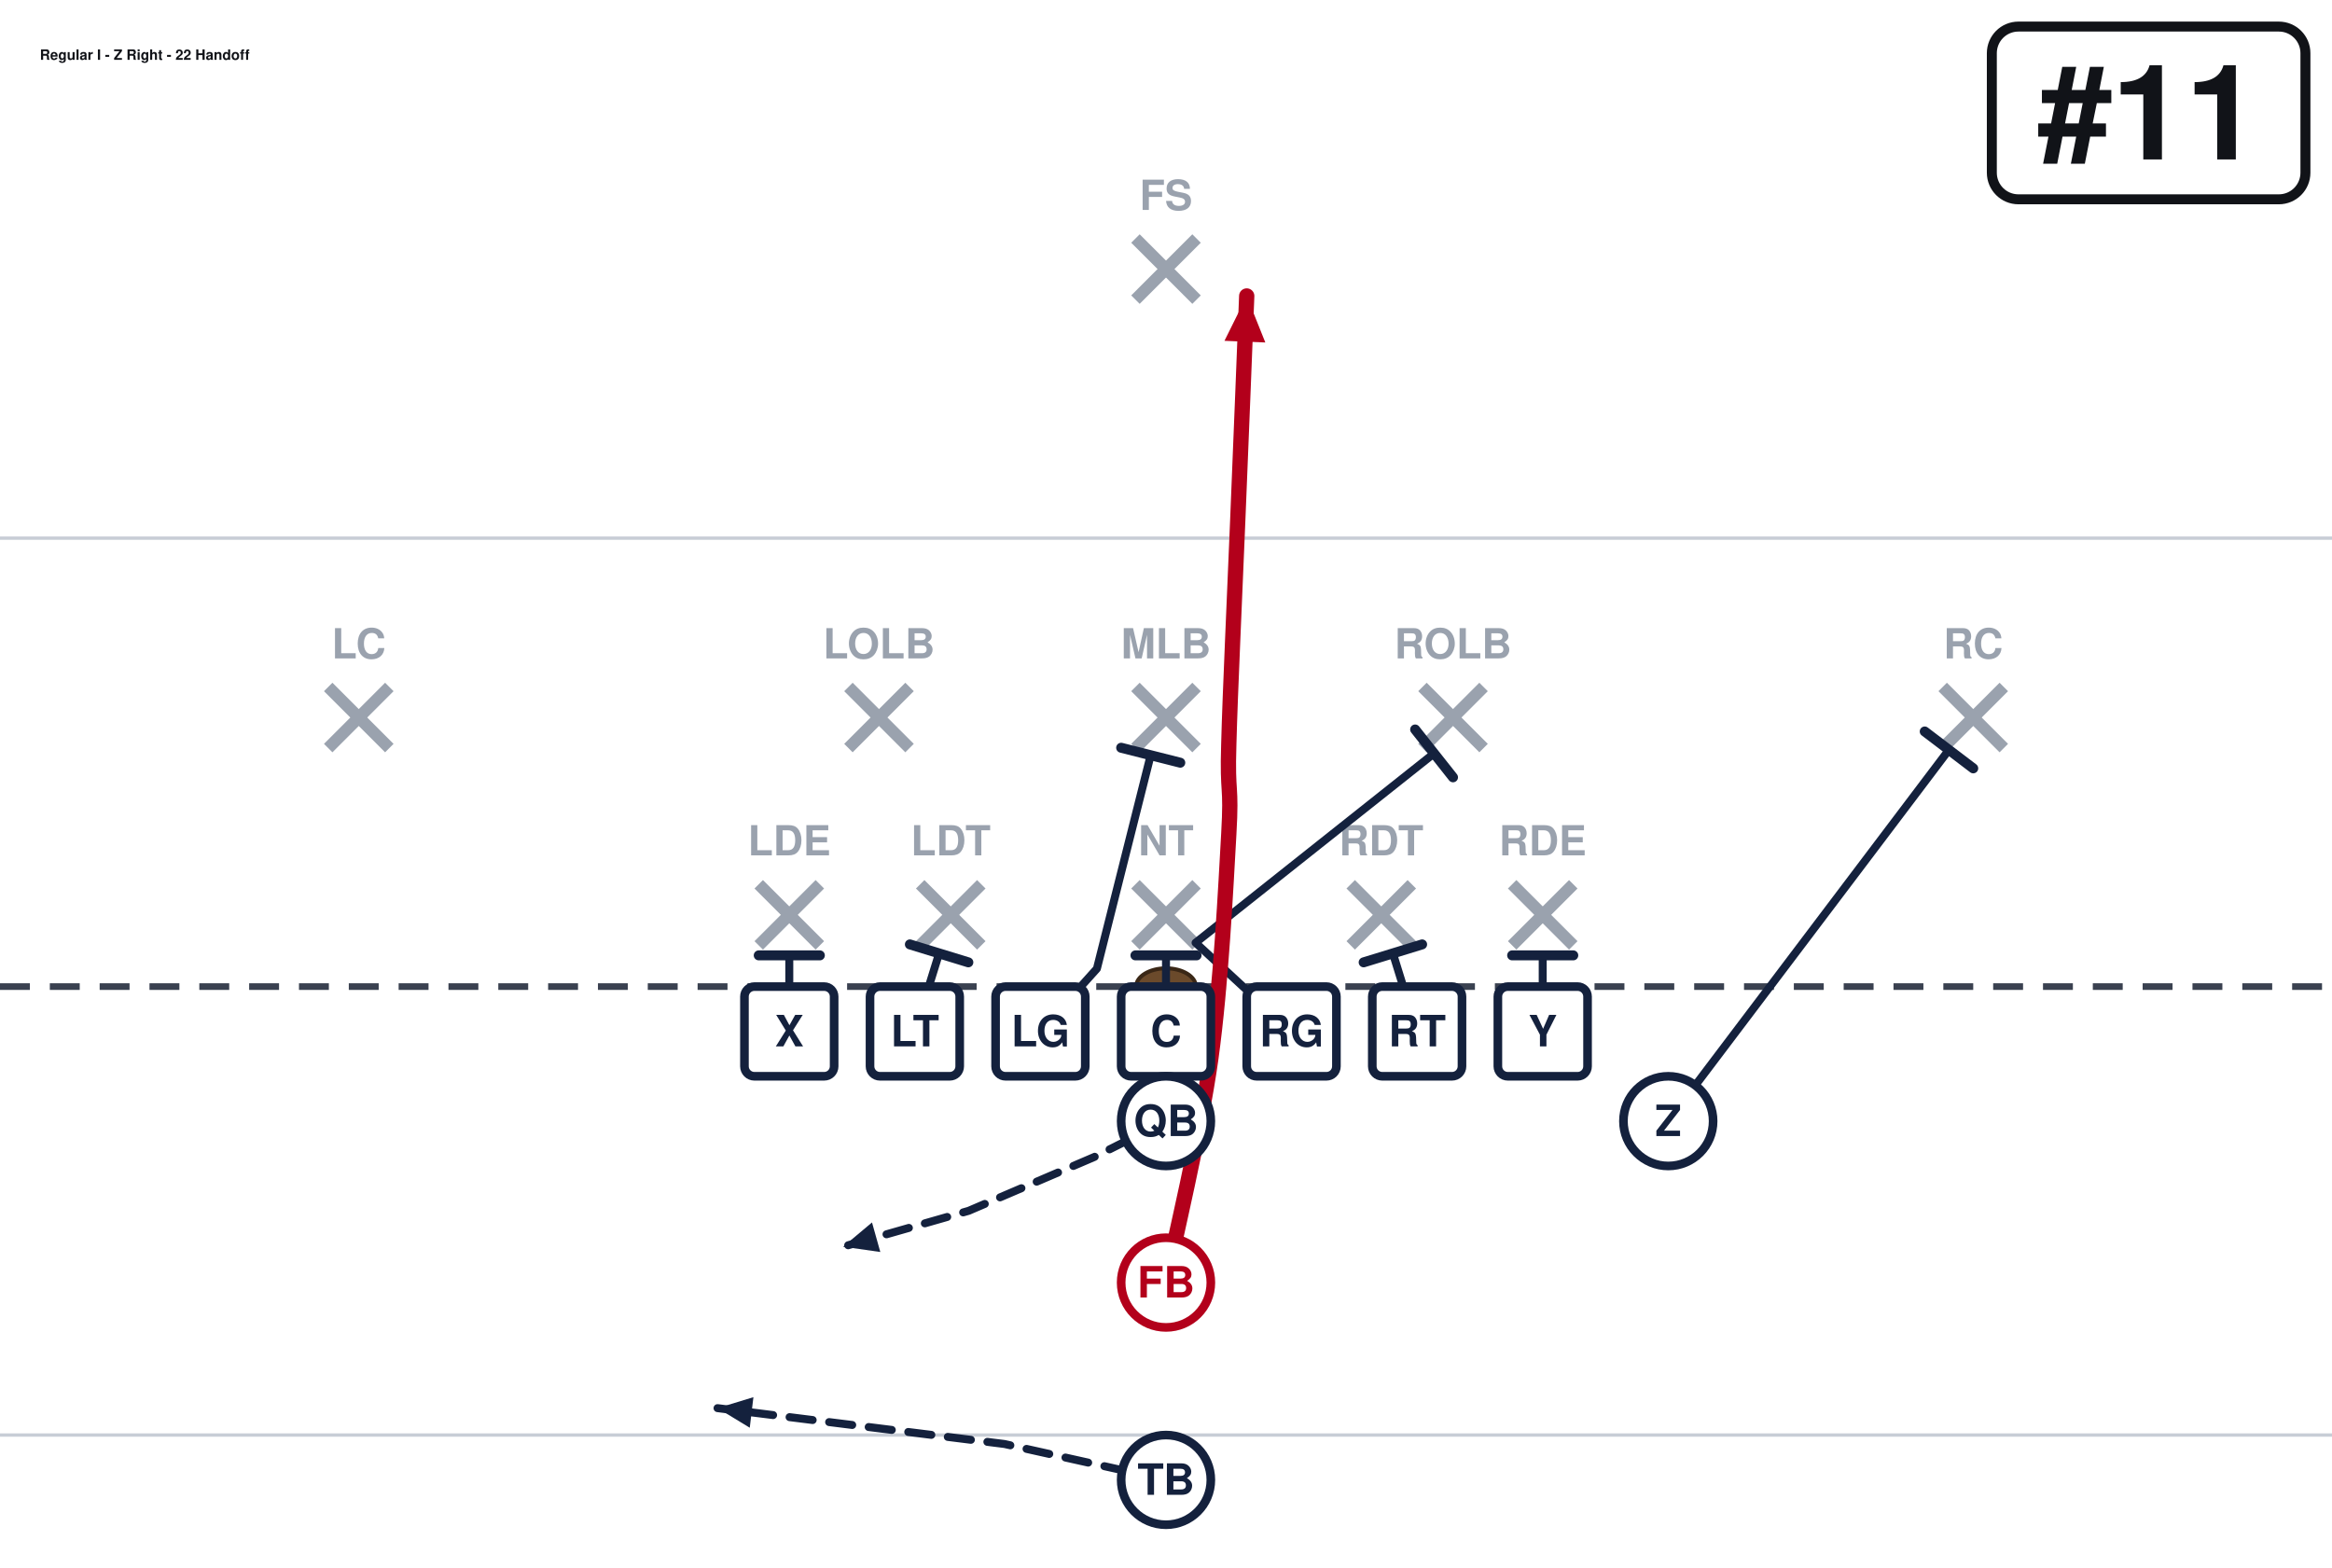
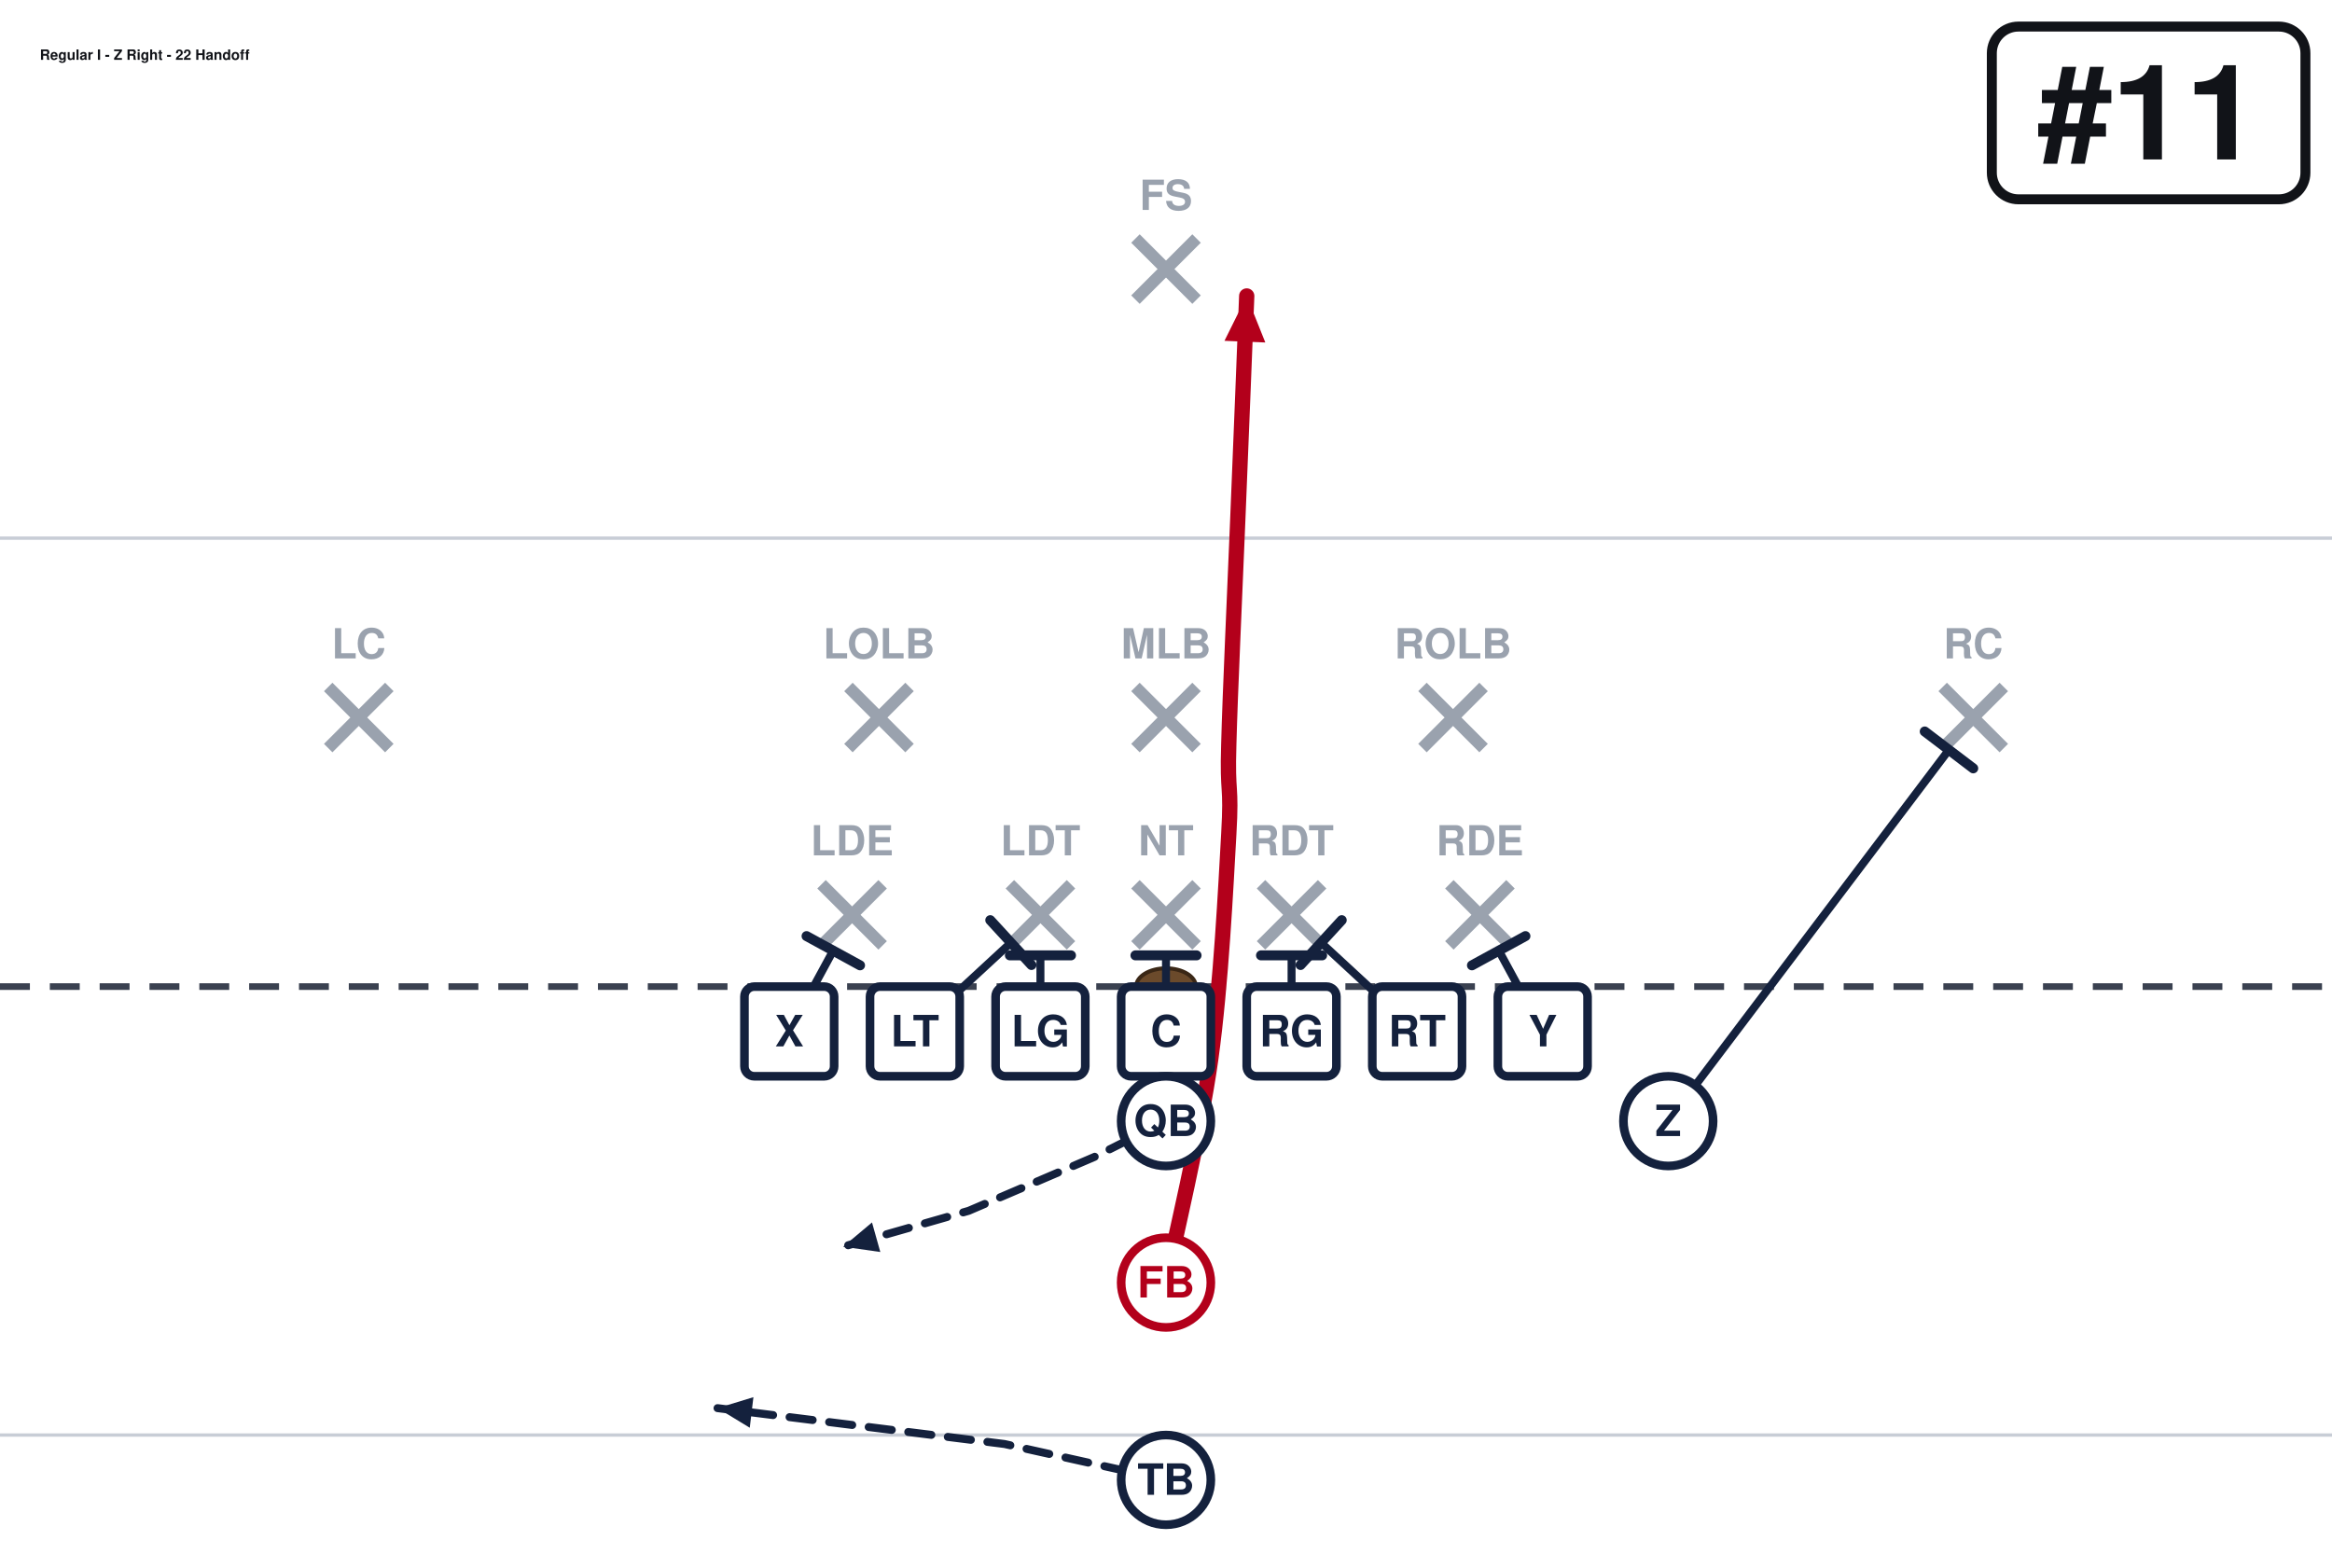
<svg xmlns="http://www.w3.org/2000/svg" width="702" height="472" viewBox="0 27 702 472" font-family="Segoe UI, Helvetica, Arial, sans-serif" role="img">
  <rect x="0" y="0" width="702" height="513" fill="#ffffff" />
  <line x1="0" y1="459.0" x2="702" y2="459.0" stroke="#c8cdd6" stroke-width="1" />
  <line x1="0" y1="189.0" x2="702" y2="189.0" stroke="#c8cdd6" stroke-width="1" />
  <line x1="0" y1="324.0" x2="702" y2="324.0" stroke="#3a4150" stroke-width="2" stroke-dasharray="9 6" />
  <ellipse cx="351.0" cy="324.0" rx="9" ry="5.5" fill="#6b4a2b" stroke="#3a2716" stroke-width="1.2" />
-   <line x1="228.4" y1="293.2" x2="246.8" y2="311.6" stroke="#9aa2ae" stroke-width="3.6" />
-   <line x1="246.8" y1="293.2" x2="228.4" y2="311.6" stroke="#9aa2ae" stroke-width="3.6" />
-   <text x="237.6" y="284.5" text-anchor="middle" font-size="12.5" fill="#9aa2ae" font-weight="600">LDE</text>
-   <line x1="277.0" y1="293.2" x2="295.4" y2="311.6" stroke="#9aa2ae" stroke-width="3.6" />
-   <line x1="295.4" y1="293.2" x2="277.0" y2="311.6" stroke="#9aa2ae" stroke-width="3.6" />
-   <text x="286.2" y="284.5" text-anchor="middle" font-size="12.5" fill="#9aa2ae" font-weight="600">LDT</text>
+   <line x1="247.3" y1="293.2" x2="265.7" y2="311.6" stroke="#9aa2ae" stroke-width="3.6" />
+   <line x1="265.7" y1="293.2" x2="247.3" y2="311.6" stroke="#9aa2ae" stroke-width="3.6" />
+   <line x1="304.0" y1="293.2" x2="322.4" y2="311.6" stroke="#9aa2ae" stroke-width="3.6" />
+   <line x1="322.4" y1="293.2" x2="304.0" y2="311.6" stroke="#9aa2ae" stroke-width="3.6" />
  <line x1="341.8" y1="293.2" x2="360.2" y2="311.6" stroke="#9aa2ae" stroke-width="3.6" />
  <line x1="360.2" y1="293.2" x2="341.8" y2="311.6" stroke="#9aa2ae" stroke-width="3.6" />
-   <text x="351.0" y="284.5" text-anchor="middle" font-size="12.5" fill="#9aa2ae" font-weight="600">NT</text>
-   <line x1="406.6" y1="293.2" x2="425.0" y2="311.6" stroke="#9aa2ae" stroke-width="3.6" />
-   <line x1="425.0" y1="293.2" x2="406.6" y2="311.6" stroke="#9aa2ae" stroke-width="3.6" />
-   <text x="415.8" y="284.5" text-anchor="middle" font-size="12.5" fill="#9aa2ae" font-weight="600">RDT</text>
-   <line x1="455.2" y1="293.2" x2="473.6" y2="311.6" stroke="#9aa2ae" stroke-width="3.6" />
-   <line x1="473.6" y1="293.2" x2="455.2" y2="311.6" stroke="#9aa2ae" stroke-width="3.6" />
-   <text x="464.4" y="284.5" text-anchor="middle" font-size="12.5" fill="#9aa2ae" font-weight="600">RDE</text>
+   <line x1="379.6" y1="293.2" x2="398.0" y2="311.6" stroke="#9aa2ae" stroke-width="3.6" />
+   <line x1="398.0" y1="293.2" x2="379.6" y2="311.6" stroke="#9aa2ae" stroke-width="3.6" />
+   <line x1="436.3" y1="293.2" x2="454.7" y2="311.6" stroke="#9aa2ae" stroke-width="3.6" />
+   <line x1="454.7" y1="293.2" x2="436.3" y2="311.6" stroke="#9aa2ae" stroke-width="3.6" />
  <line x1="255.4" y1="233.8" x2="273.8" y2="252.2" stroke="#9aa2ae" stroke-width="3.6" />
  <line x1="273.8" y1="233.8" x2="255.4" y2="252.2" stroke="#9aa2ae" stroke-width="3.6" />
-   <text x="264.6" y="225.2" text-anchor="middle" font-size="12.5" fill="#9aa2ae" font-weight="600">LOLB</text>
  <line x1="341.8" y1="233.8" x2="360.2" y2="252.2" stroke="#9aa2ae" stroke-width="3.6" />
  <line x1="360.2" y1="233.8" x2="341.8" y2="252.2" stroke="#9aa2ae" stroke-width="3.6" />
-   <text x="351.0" y="225.2" text-anchor="middle" font-size="12.5" fill="#9aa2ae" font-weight="600">MLB</text>
  <line x1="428.2" y1="233.8" x2="446.6" y2="252.2" stroke="#9aa2ae" stroke-width="3.6" />
  <line x1="446.6" y1="233.8" x2="428.2" y2="252.2" stroke="#9aa2ae" stroke-width="3.6" />
-   <text x="437.4" y="225.2" text-anchor="middle" font-size="12.5" fill="#9aa2ae" font-weight="600">ROLB</text>
  <line x1="98.8" y1="233.8" x2="117.2" y2="252.2" stroke="#9aa2ae" stroke-width="3.6" />
  <line x1="117.2" y1="233.8" x2="98.8" y2="252.2" stroke="#9aa2ae" stroke-width="3.6" />
-   <text x="108.0" y="225.2" text-anchor="middle" font-size="12.5" fill="#9aa2ae" font-weight="600">LC</text>
  <line x1="584.8" y1="233.8" x2="603.2" y2="252.2" stroke="#9aa2ae" stroke-width="3.6" />
  <line x1="603.2" y1="233.8" x2="584.8" y2="252.2" stroke="#9aa2ae" stroke-width="3.6" />
-   <text x="594.0" y="225.2" text-anchor="middle" font-size="12.5" fill="#9aa2ae" font-weight="600">RC</text>
  <line x1="341.8" y1="98.8" x2="360.2" y2="117.2" stroke="#9aa2ae" stroke-width="3.6" />
  <line x1="360.2" y1="98.8" x2="341.8" y2="117.2" stroke="#9aa2ae" stroke-width="3.6" />
-   <text x="351.0" y="90.2" text-anchor="middle" font-size="12.5" fill="#9aa2ae" font-weight="600">FS</text>
-   <path d="M237.6,337.5 L237.6,314.6" fill="none" stroke="#14213d" stroke-width="2.4" stroke-linecap="round" stroke-linejoin="round" />
-   <line x1="228.4" y1="314.6" x2="246.8" y2="314.6" stroke="#14213d" stroke-width="3.0" stroke-linecap="round" />
-   <path d="M275.4,337.5 L282.7,314.0" fill="none" stroke="#14213d" stroke-width="2.4" stroke-linecap="round" stroke-linejoin="round" />
-   <line x1="273.9" y1="311.3" x2="291.5" y2="316.7" stroke="#14213d" stroke-width="3.0" stroke-linecap="round" />
-   <path d="M313.2,337.5 L330.2,318.6 L346.4,254.3" fill="none" stroke="#14213d" stroke-width="2.4" stroke-linecap="round" stroke-linejoin="round" />
-   <line x1="337.5" y1="252.1" x2="355.3" y2="256.6" stroke="#14213d" stroke-width="3.0" stroke-linecap="round" />
+   <path d="M237.6,337.5 L250.8,313.2" fill="none" stroke="#14213d" stroke-width="2.4" stroke-linecap="round" stroke-linejoin="round" />
+   <line x1="242.8" y1="308.8" x2="258.9" y2="317.6" stroke="#14213d" stroke-width="3.0" stroke-linecap="round" />
+   <path d="M275.4,337.5 L304.3,310.8" fill="none" stroke="#14213d" stroke-width="2.4" stroke-linecap="round" stroke-linejoin="round" />
+   <line x1="298.1" y1="304.0" x2="310.5" y2="317.5" stroke="#14213d" stroke-width="3.0" stroke-linecap="round" />
+   <path d="M313.2,337.5 L313.2,314.6" fill="none" stroke="#14213d" stroke-width="2.4" stroke-linecap="round" stroke-linejoin="round" />
+   <line x1="304.0" y1="314.6" x2="322.4" y2="314.6" stroke="#14213d" stroke-width="3.0" stroke-linecap="round" />
  <path d="M351.0,337.5 L351.0,314.6" fill="none" stroke="#14213d" stroke-width="2.4" stroke-linecap="round" stroke-linejoin="round" />
  <line x1="341.8" y1="314.6" x2="360.2" y2="314.6" stroke="#14213d" stroke-width="3.0" stroke-linecap="round" />
-   <path d="M388.8,337.5 L359.9,310.8 L431.7,253.8" fill="none" stroke="#14213d" stroke-width="2.4" stroke-linecap="round" stroke-linejoin="round" />
-   <line x1="426.0" y1="246.6" x2="437.4" y2="261.0" stroke="#14213d" stroke-width="3.0" stroke-linecap="round" />
-   <path d="M426.6,337.5 L419.3,314.0" fill="none" stroke="#14213d" stroke-width="2.4" stroke-linecap="round" stroke-linejoin="round" />
-   <line x1="410.5" y1="316.7" x2="428.1" y2="311.3" stroke="#14213d" stroke-width="3.0" stroke-linecap="round" />
-   <path d="M464.4,337.5 L464.4,314.6" fill="none" stroke="#14213d" stroke-width="2.4" stroke-linecap="round" stroke-linejoin="round" />
-   <line x1="455.2" y1="314.6" x2="473.6" y2="314.6" stroke="#14213d" stroke-width="3.0" stroke-linecap="round" />
+   <path d="M388.8,337.5 L388.8,314.6" fill="none" stroke="#14213d" stroke-width="2.4" stroke-linecap="round" stroke-linejoin="round" />
+   <line x1="379.6" y1="314.6" x2="398.0" y2="314.6" stroke="#14213d" stroke-width="3.0" stroke-linecap="round" />
+   <path d="M426.6,337.5 L397.7,310.8" fill="none" stroke="#14213d" stroke-width="2.4" stroke-linecap="round" stroke-linejoin="round" />
+   <line x1="391.5" y1="317.5" x2="403.9" y2="304.0" stroke="#14213d" stroke-width="3.0" stroke-linecap="round" />
+   <path d="M464.4,337.5 L451.2,313.2" fill="none" stroke="#14213d" stroke-width="2.4" stroke-linecap="round" stroke-linejoin="round" />
+   <line x1="443.1" y1="317.6" x2="459.2" y2="308.8" stroke="#14213d" stroke-width="3.0" stroke-linecap="round" />
  <path d="M502.2,364.5 L586.7,252.7" fill="none" stroke="#14213d" stroke-width="2.4" stroke-linecap="round" stroke-linejoin="round" />
  <line x1="579.4" y1="247.2" x2="594.0" y2="258.3" stroke="#14213d" stroke-width="3.0" stroke-linecap="round" />
  <path d="M351.0,364.5 L329.4,375.3 L291.6,391.5 L253.8,402.3" fill="none" stroke="#14213d" stroke-width="2.4" stroke-linecap="round" stroke-linejoin="round" stroke-dasharray="7 5" />
  <polygon points="253.8,402.3 262.5,395.0 265.0,403.9" fill="#14213d" />
  <path d="M351.0,413.1 C353.2,401.9 361.4,368.1 364.5,345.6 C367.6,323.1 369.0,293.9 369.9,278.1 C370.8,262.4 369.4,266.9 369.9,251.1 C370.3,235.4 371.7,206.1 372.6,183.6 C373.5,161.1 374.9,127.3 375.3,116.1" fill="none" stroke="#b3001b" stroke-width="4.6" stroke-linecap="round" stroke-linejoin="round" />
  <polygon points="375.3,116.1 380.9,130.1 368.6,129.6" fill="#b3001b" />
  <path d="M351.0,472.5 L302.4,461.7 L216.0,450.9" fill="none" stroke="#14213d" stroke-width="2.4" stroke-linecap="round" stroke-linejoin="round" stroke-dasharray="7 5" />
  <polygon points="216.0,450.9 226.8,447.6 225.7,456.8" fill="#14213d" />
  <rect x="224.1" y="324.0" width="27.0" height="27.0" rx="3" fill="#ffffff" stroke="#14213d" stroke-width="2.6" />
  <text x="237.6" y="342.0" text-anchor="middle" font-size="13" font-weight="700" fill="#14213d">X</text>
  <rect x="261.9" y="324.0" width="27.0" height="27.0" rx="3" fill="#ffffff" stroke="#14213d" stroke-width="2.6" />
  <text x="275.4" y="342.0" text-anchor="middle" font-size="13" font-weight="700" fill="#14213d">LT</text>
  <rect x="299.7" y="324.0" width="27.0" height="27.0" rx="3" fill="#ffffff" stroke="#14213d" stroke-width="2.6" />
  <text x="313.2" y="342.0" text-anchor="middle" font-size="13" font-weight="700" fill="#14213d">LG</text>
  <rect x="337.5" y="324.0" width="27.0" height="27.0" rx="3" fill="#ffffff" stroke="#14213d" stroke-width="2.6" />
  <text x="351.0" y="342.0" text-anchor="middle" font-size="13" font-weight="700" fill="#14213d">C</text>
  <rect x="375.3" y="324.0" width="27.0" height="27.0" rx="3" fill="#ffffff" stroke="#14213d" stroke-width="2.6" />
  <text x="388.8" y="342.0" text-anchor="middle" font-size="13" font-weight="700" fill="#14213d">RG</text>
  <rect x="413.1" y="324.0" width="27.0" height="27.0" rx="3" fill="#ffffff" stroke="#14213d" stroke-width="2.6" />
  <text x="426.6" y="342.0" text-anchor="middle" font-size="13" font-weight="700" fill="#14213d">RT</text>
  <rect x="450.9" y="324.0" width="27.0" height="27.0" rx="3" fill="#ffffff" stroke="#14213d" stroke-width="2.6" />
  <text x="464.4" y="342.0" text-anchor="middle" font-size="13" font-weight="700" fill="#14213d">Y</text>
  <circle cx="502.2" cy="364.5" r="13.5" fill="#ffffff" stroke="#14213d" stroke-width="2.6" />
  <text x="502.2" y="369.0" text-anchor="middle" font-size="13" font-weight="700" fill="#14213d">Z</text>
  <circle cx="351.0" cy="364.5" r="13.5" fill="#ffffff" stroke="#14213d" stroke-width="2.6" />
  <text x="351.0" y="369.0" text-anchor="middle" font-size="13" font-weight="700" fill="#14213d">QB</text>
  <circle cx="351.0" cy="413.1" r="13.5" fill="#ffffff" stroke="#b3001b" stroke-width="2.6" />
  <text x="351.0" y="417.6" text-anchor="middle" font-size="13" font-weight="700" fill="#b3001b">FB</text>
  <circle cx="351.0" cy="472.5" r="13.5" fill="#ffffff" stroke="#14213d" stroke-width="2.6" />
  <text x="351.0" y="477.0" text-anchor="middle" font-size="13" font-weight="700" fill="#14213d">TB</text>
+   <text x="256.5" y="284.5" text-anchor="middle" font-size="12.5" fill="#9aa2ae" font-weight="600" stroke="#fff" stroke-width="3" paint-order="stroke">LDE</text>
+   <text x="313.2" y="284.5" text-anchor="middle" font-size="12.5" fill="#9aa2ae" font-weight="600" stroke="#fff" stroke-width="3" paint-order="stroke">LDT</text>
+   <text x="351.0" y="284.5" text-anchor="middle" font-size="12.5" fill="#9aa2ae" font-weight="600" stroke="#fff" stroke-width="3" paint-order="stroke">NT</text>
+   <text x="388.8" y="284.5" text-anchor="middle" font-size="12.5" fill="#9aa2ae" font-weight="600" stroke="#fff" stroke-width="3" paint-order="stroke">RDT</text>
+   <text x="445.5" y="284.5" text-anchor="middle" font-size="12.5" fill="#9aa2ae" font-weight="600" stroke="#fff" stroke-width="3" paint-order="stroke">RDE</text>
+   <text x="264.6" y="225.2" text-anchor="middle" font-size="12.5" fill="#9aa2ae" font-weight="600" stroke="#fff" stroke-width="3" paint-order="stroke">LOLB</text>
+   <text x="351.0" y="225.2" text-anchor="middle" font-size="12.5" fill="#9aa2ae" font-weight="600" stroke="#fff" stroke-width="3" paint-order="stroke">MLB</text>
+   <text x="437.4" y="225.2" text-anchor="middle" font-size="12.5" fill="#9aa2ae" font-weight="600" stroke="#fff" stroke-width="3" paint-order="stroke">ROLB</text>
+   <text x="108.0" y="225.2" text-anchor="middle" font-size="12.5" fill="#9aa2ae" font-weight="600" stroke="#fff" stroke-width="3" paint-order="stroke">LC</text>
+   <text x="594.0" y="225.2" text-anchor="middle" font-size="12.5" fill="#9aa2ae" font-weight="600" stroke="#fff" stroke-width="3" paint-order="stroke">RC</text>
+   <text x="351.0" y="90.2" text-anchor="middle" font-size="12.5" fill="#9aa2ae" font-weight="600" stroke="#fff" stroke-width="3" paint-order="stroke">FS</text>
  <rect x="599.6" y="35.0" width="94.4" height="52.0" rx="8" fill="#ffffff" stroke="#111318" stroke-width="3" />
  <text x="646.8" y="75.0" text-anchor="middle" font-size="40" font-weight="800" fill="#111318">#11</text>
  <text x="12.0" y="45.0" font-size="4.3" font-weight="700" fill="#111318">Regular I - Z Right - 22 Handoff</text>
</svg>
